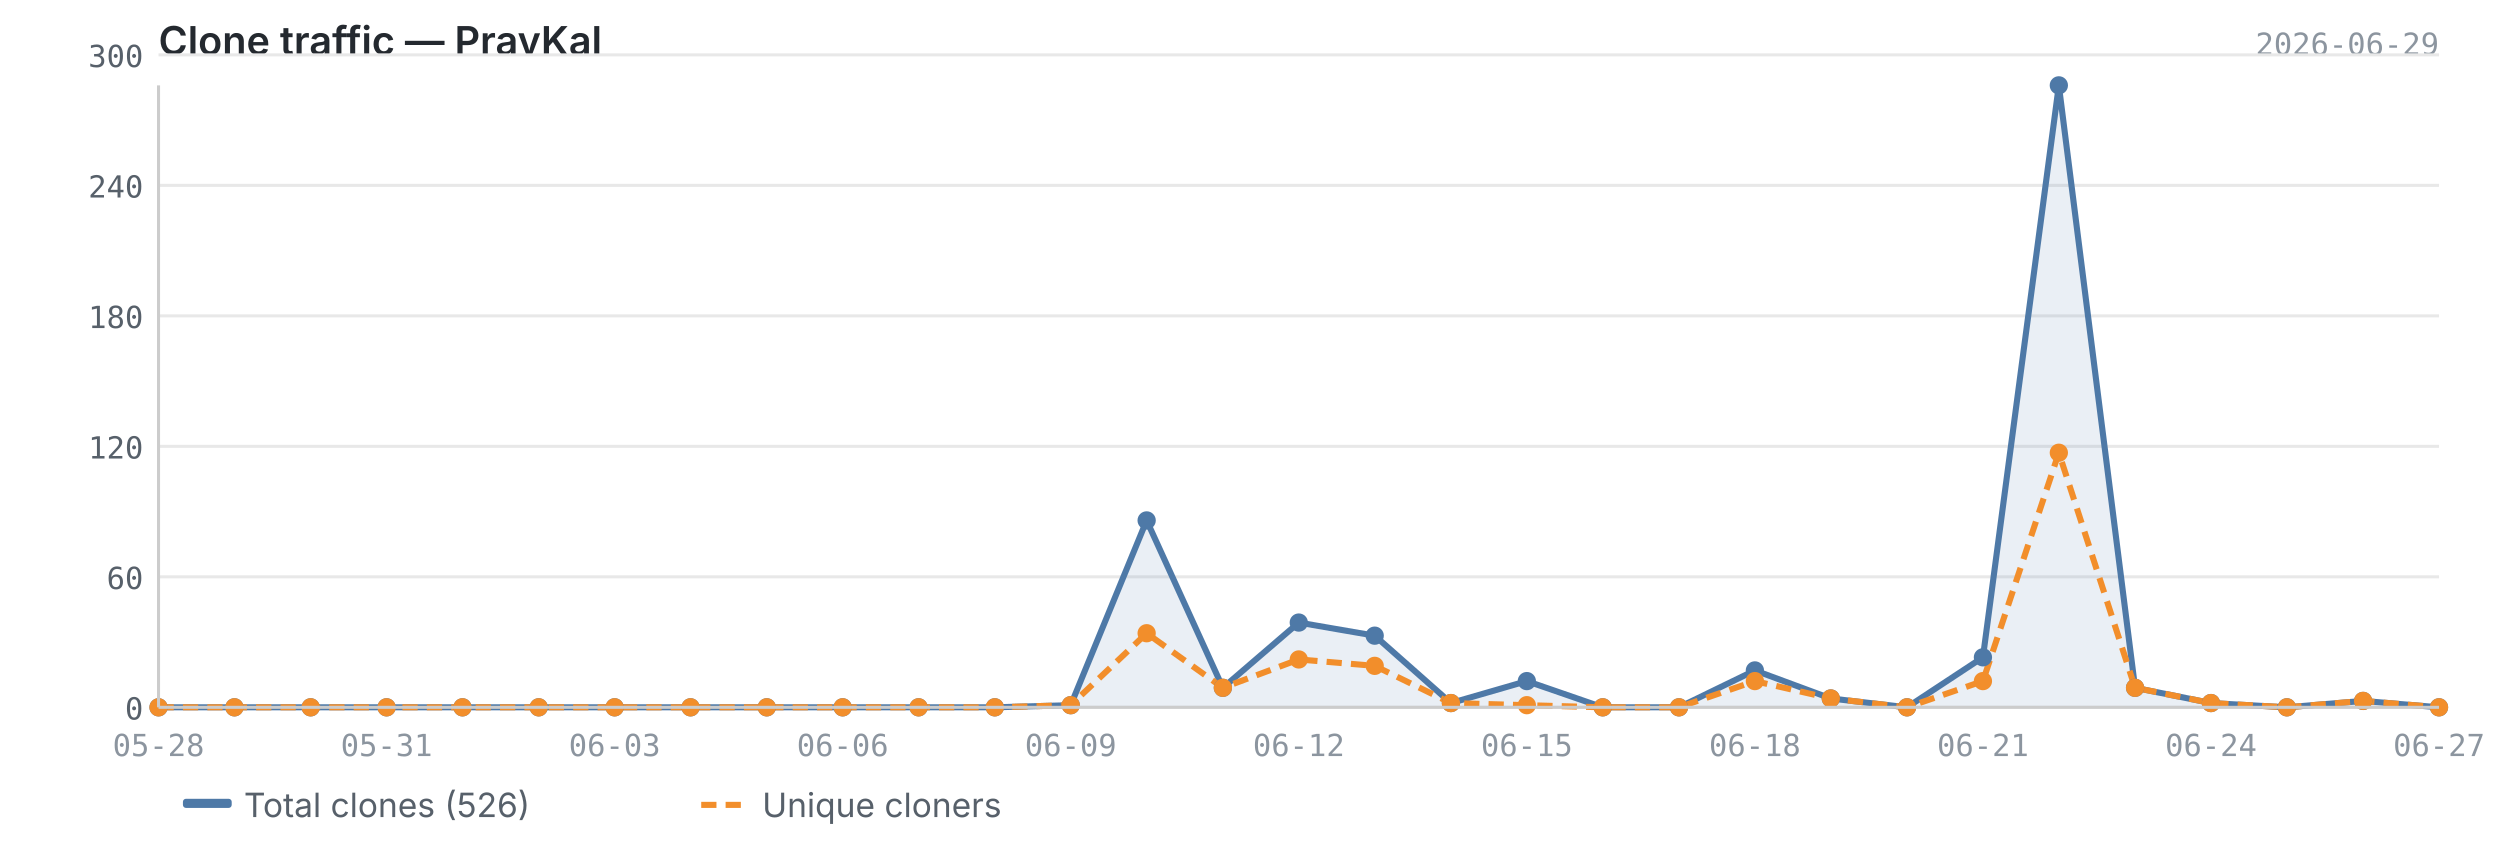
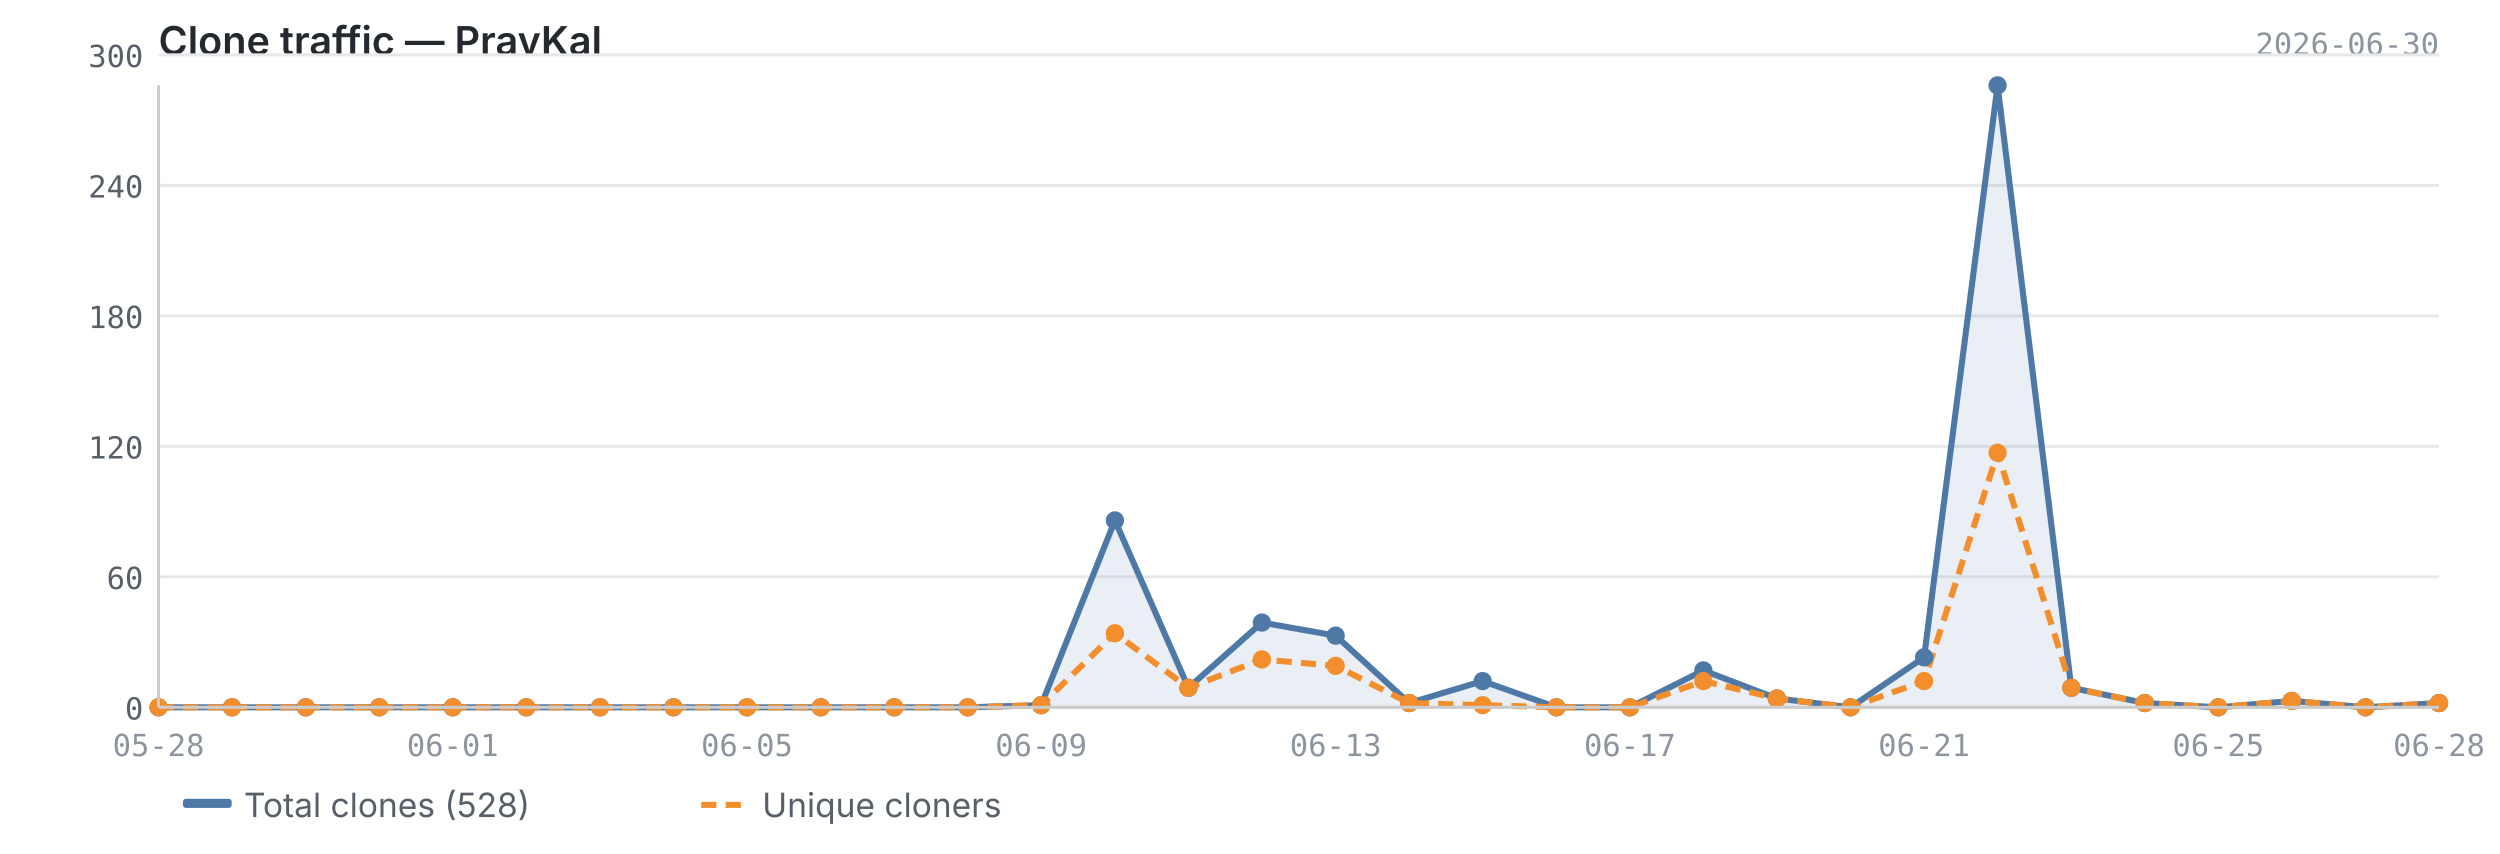
<svg xmlns="http://www.w3.org/2000/svg" viewBox="0 0 820 280" width="820" height="280">
  <text x="52" y="18" font-size="13" font-weight="600" fill="#24292f" font-family="-apple-system, BlinkMacSystemFont, 'Segoe UI', sans-serif">Clone traffic — PravKal</text>
-   <text x="800" y="18" font-size="10" fill="#8c959f" font-family="ui-monospace, SFMono-Regular, 'SF Mono', Menlo, monospace" text-anchor="end">2026-06-29</text>
+   <text x="800" y="18" font-size="10" fill="#8c959f" font-family="ui-monospace, SFMono-Regular, 'SF Mono', Menlo, monospace" text-anchor="end">2026-06-30</text>
  <line x1="52" y1="232.0" x2="800" y2="232.0" stroke="#e8e8e8" stroke-width="1" />
  <line x1="52" y1="189.2" x2="800" y2="189.2" stroke="#e8e8e8" stroke-width="1" />
  <line x1="52" y1="146.4" x2="800" y2="146.4" stroke="#e8e8e8" stroke-width="1" />
  <line x1="52" y1="103.6" x2="800" y2="103.6" stroke="#e8e8e8" stroke-width="1" />
  <line x1="52" y1="60.8" x2="800" y2="60.8" stroke="#e8e8e8" stroke-width="1" />
  <line x1="52" y1="18.0" x2="800" y2="18.0" stroke="#e8e8e8" stroke-width="1" />
-   <path d="M52.0,232.0 L52.0,232.0 L76.9,232.0 L101.9,232.0 L126.8,232.0 L151.7,232.0 L176.7,232.0 L201.6,232.0 L226.5,232.0 L251.5,232.0 L276.4,232.0 L301.3,232.0 L326.3,232.0 L351.2,231.3 L376.1,170.7 L401.1,225.6 L426.0,204.2 L450.9,208.5 L475.9,230.6 L500.8,223.4 L525.7,232.0 L550.7,232.0 L575.6,219.9 L600.5,229.1 L625.5,232.0 L650.4,215.6 L675.3,28.0 L700.3,225.6 L725.2,230.6 L750.1,232.0 L775.1,229.9 L800.0,232.0 L800.0,232.0 L52.0,232.0Z" fill="#4e79a7" opacity="0.12" />
-   <polyline points="52.0,232.0 76.9,232.0 101.9,232.0 126.8,232.0 151.7,232.0 176.7,232.0 201.6,232.0 226.5,232.0 251.5,232.0 276.4,232.0 301.3,232.0 326.3,232.0 351.2,231.3 376.1,170.7 401.1,225.6 426.0,204.2 450.9,208.5 475.9,230.6 500.8,223.4 525.7,232.0 550.7,232.0 575.6,219.9 600.5,229.1 625.5,232.0 650.4,215.6 675.3,28.0 700.3,225.6 725.2,230.6 750.1,232.0 775.1,229.9 800.0,232.0" fill="none" stroke="#4e79a7" stroke-width="2" stroke-linejoin="round" />
-   <polyline points="52.0,232.0 76.9,232.0 101.9,232.0 126.8,232.0 151.7,232.0 176.7,232.0 201.6,232.0 226.5,232.0 251.5,232.0 276.4,232.0 301.3,232.0 326.3,232.0 351.2,231.3 376.1,207.7 401.1,225.6 426.0,216.3 450.9,218.4 475.9,230.6 500.8,231.3 525.7,232.0 550.7,232.0 575.6,223.4 600.5,229.1 625.5,232.0 650.4,223.4 675.3,148.5 700.3,225.6 725.2,230.6 750.1,232.0 775.1,229.9 800.0,232.0" fill="none" stroke="#f28e2b" stroke-width="2" stroke-linejoin="round" stroke-dasharray="5,3" />
+   <path d="M52.0,232.0 L52.0,232.0 L76.1,232.0 L100.3,232.0 L124.4,232.0 L148.5,232.0 L172.6,232.0 L196.8,232.0 L220.9,232.0 L245.0,232.0 L269.2,232.0 L293.3,232.0 L317.4,232.0 L341.5,231.3 L365.7,170.7 L389.8,225.6 L413.9,204.2 L438.1,208.5 L462.2,230.6 L486.3,223.4 L510.5,232.0 L534.6,232.0 L558.7,219.9 L582.8,229.1 L607.0,232.0 L631.1,215.6 L655.2,28.0 L679.4,225.6 L703.5,230.6 L727.6,232.0 L751.7,229.9 L775.9,232.0 L800.0,230.6 L800.0,232.0 L52.0,232.0Z" fill="#4e79a7" opacity="0.12" />
+   <polyline points="52.0,232.0 76.1,232.0 100.3,232.0 124.4,232.0 148.5,232.0 172.6,232.0 196.8,232.0 220.9,232.0 245.0,232.0 269.2,232.0 293.3,232.0 317.4,232.0 341.5,231.3 365.7,170.7 389.8,225.6 413.9,204.2 438.1,208.5 462.2,230.6 486.3,223.4 510.5,232.0 534.6,232.0 558.7,219.9 582.8,229.1 607.0,232.0 631.1,215.6 655.2,28.0 679.4,225.6 703.5,230.6 727.6,232.0 751.7,229.9 775.9,232.0 800.0,230.6" fill="none" stroke="#4e79a7" stroke-width="2" stroke-linejoin="round" />
+   <polyline points="52.0,232.0 76.1,232.0 100.3,232.0 124.4,232.0 148.5,232.0 172.6,232.0 196.8,232.0 220.9,232.0 245.0,232.0 269.2,232.0 293.3,232.0 317.4,232.0 341.5,231.3 365.7,207.7 389.8,225.6 413.9,216.3 438.1,218.4 462.2,230.6 486.3,231.3 510.5,232.0 534.6,232.0 558.7,223.4 582.8,229.1 607.0,232.0 631.1,223.4 655.2,148.5 679.4,225.6 703.5,230.6 727.6,232.0 751.7,229.9 775.9,232.0 800.0,230.6" fill="none" stroke="#f28e2b" stroke-width="2" stroke-linejoin="round" stroke-dasharray="5,3" />
  <circle cx="52.0" cy="232.0" r="3" fill="#4e79a7" />
-   <circle cx="76.9" cy="232.0" r="3" fill="#4e79a7" />
-   <circle cx="101.9" cy="232.0" r="3" fill="#4e79a7" />
-   <circle cx="126.8" cy="232.0" r="3" fill="#4e79a7" />
-   <circle cx="151.7" cy="232.0" r="3" fill="#4e79a7" />
-   <circle cx="176.7" cy="232.0" r="3" fill="#4e79a7" />
-   <circle cx="201.6" cy="232.0" r="3" fill="#4e79a7" />
-   <circle cx="226.5" cy="232.0" r="3" fill="#4e79a7" />
-   <circle cx="251.5" cy="232.0" r="3" fill="#4e79a7" />
-   <circle cx="276.4" cy="232.0" r="3" fill="#4e79a7" />
-   <circle cx="301.3" cy="232.0" r="3" fill="#4e79a7" />
-   <circle cx="326.3" cy="232.0" r="3" fill="#4e79a7" />
-   <circle cx="351.2" cy="231.3" r="3" fill="#4e79a7" />
-   <circle cx="376.1" cy="170.7" r="3" fill="#4e79a7" />
-   <circle cx="401.1" cy="225.6" r="3" fill="#4e79a7" />
-   <circle cx="426.0" cy="204.2" r="3" fill="#4e79a7" />
-   <circle cx="450.9" cy="208.5" r="3" fill="#4e79a7" />
-   <circle cx="475.9" cy="230.6" r="3" fill="#4e79a7" />
-   <circle cx="500.8" cy="223.4" r="3" fill="#4e79a7" />
-   <circle cx="525.7" cy="232.0" r="3" fill="#4e79a7" />
-   <circle cx="550.7" cy="232.0" r="3" fill="#4e79a7" />
-   <circle cx="575.6" cy="219.9" r="3" fill="#4e79a7" />
-   <circle cx="600.5" cy="229.1" r="3" fill="#4e79a7" />
-   <circle cx="625.5" cy="232.0" r="3" fill="#4e79a7" />
-   <circle cx="650.4" cy="215.6" r="3" fill="#4e79a7" />
-   <circle cx="675.3" cy="28.0" r="3" fill="#4e79a7" />
-   <circle cx="700.3" cy="225.6" r="3" fill="#4e79a7" />
-   <circle cx="725.2" cy="230.6" r="3" fill="#4e79a7" />
-   <circle cx="750.1" cy="232.0" r="3" fill="#4e79a7" />
-   <circle cx="775.1" cy="229.9" r="3" fill="#4e79a7" />
-   <circle cx="800.0" cy="232.0" r="3" fill="#4e79a7" />
+   <circle cx="76.1" cy="232.0" r="3" fill="#4e79a7" />
+   <circle cx="100.3" cy="232.0" r="3" fill="#4e79a7" />
+   <circle cx="124.4" cy="232.0" r="3" fill="#4e79a7" />
+   <circle cx="148.5" cy="232.0" r="3" fill="#4e79a7" />
+   <circle cx="172.6" cy="232.0" r="3" fill="#4e79a7" />
+   <circle cx="196.8" cy="232.0" r="3" fill="#4e79a7" />
+   <circle cx="220.9" cy="232.0" r="3" fill="#4e79a7" />
+   <circle cx="245.0" cy="232.0" r="3" fill="#4e79a7" />
+   <circle cx="269.2" cy="232.0" r="3" fill="#4e79a7" />
+   <circle cx="293.3" cy="232.0" r="3" fill="#4e79a7" />
+   <circle cx="317.4" cy="232.0" r="3" fill="#4e79a7" />
+   <circle cx="341.5" cy="231.3" r="3" fill="#4e79a7" />
+   <circle cx="365.7" cy="170.7" r="3" fill="#4e79a7" />
+   <circle cx="389.8" cy="225.6" r="3" fill="#4e79a7" />
+   <circle cx="413.9" cy="204.2" r="3" fill="#4e79a7" />
+   <circle cx="438.1" cy="208.5" r="3" fill="#4e79a7" />
+   <circle cx="462.2" cy="230.6" r="3" fill="#4e79a7" />
+   <circle cx="486.3" cy="223.4" r="3" fill="#4e79a7" />
+   <circle cx="510.5" cy="232.0" r="3" fill="#4e79a7" />
+   <circle cx="534.6" cy="232.0" r="3" fill="#4e79a7" />
+   <circle cx="558.7" cy="219.9" r="3" fill="#4e79a7" />
+   <circle cx="582.8" cy="229.1" r="3" fill="#4e79a7" />
+   <circle cx="607.0" cy="232.0" r="3" fill="#4e79a7" />
+   <circle cx="631.1" cy="215.6" r="3" fill="#4e79a7" />
+   <circle cx="655.2" cy="28.0" r="3" fill="#4e79a7" />
+   <circle cx="679.4" cy="225.6" r="3" fill="#4e79a7" />
+   <circle cx="703.5" cy="230.6" r="3" fill="#4e79a7" />
+   <circle cx="727.6" cy="232.0" r="3" fill="#4e79a7" />
+   <circle cx="751.7" cy="229.9" r="3" fill="#4e79a7" />
+   <circle cx="775.9" cy="232.0" r="3" fill="#4e79a7" />
+   <circle cx="800.0" cy="230.6" r="3" fill="#4e79a7" />
  <circle cx="52.0" cy="232.0" r="3" fill="#f28e2b" />
-   <circle cx="76.9" cy="232.0" r="3" fill="#f28e2b" />
-   <circle cx="101.9" cy="232.0" r="3" fill="#f28e2b" />
-   <circle cx="126.8" cy="232.0" r="3" fill="#f28e2b" />
-   <circle cx="151.7" cy="232.0" r="3" fill="#f28e2b" />
-   <circle cx="176.7" cy="232.0" r="3" fill="#f28e2b" />
-   <circle cx="201.6" cy="232.0" r="3" fill="#f28e2b" />
-   <circle cx="226.5" cy="232.0" r="3" fill="#f28e2b" />
-   <circle cx="251.5" cy="232.0" r="3" fill="#f28e2b" />
-   <circle cx="276.4" cy="232.0" r="3" fill="#f28e2b" />
-   <circle cx="301.3" cy="232.0" r="3" fill="#f28e2b" />
-   <circle cx="326.3" cy="232.0" r="3" fill="#f28e2b" />
-   <circle cx="351.2" cy="231.3" r="3" fill="#f28e2b" />
-   <circle cx="376.1" cy="207.7" r="3" fill="#f28e2b" />
-   <circle cx="401.1" cy="225.6" r="3" fill="#f28e2b" />
-   <circle cx="426.0" cy="216.3" r="3" fill="#f28e2b" />
-   <circle cx="450.9" cy="218.4" r="3" fill="#f28e2b" />
-   <circle cx="475.9" cy="230.6" r="3" fill="#f28e2b" />
-   <circle cx="500.8" cy="231.3" r="3" fill="#f28e2b" />
-   <circle cx="525.7" cy="232.0" r="3" fill="#f28e2b" />
-   <circle cx="550.7" cy="232.0" r="3" fill="#f28e2b" />
-   <circle cx="575.6" cy="223.4" r="3" fill="#f28e2b" />
-   <circle cx="600.5" cy="229.1" r="3" fill="#f28e2b" />
-   <circle cx="625.5" cy="232.0" r="3" fill="#f28e2b" />
-   <circle cx="650.4" cy="223.4" r="3" fill="#f28e2b" />
-   <circle cx="675.3" cy="148.5" r="3" fill="#f28e2b" />
-   <circle cx="700.3" cy="225.6" r="3" fill="#f28e2b" />
-   <circle cx="725.2" cy="230.6" r="3" fill="#f28e2b" />
-   <circle cx="750.1" cy="232.0" r="3" fill="#f28e2b" />
-   <circle cx="775.1" cy="229.9" r="3" fill="#f28e2b" />
-   <circle cx="800.0" cy="232.0" r="3" fill="#f28e2b" />
+   <circle cx="76.1" cy="232.0" r="3" fill="#f28e2b" />
+   <circle cx="100.3" cy="232.0" r="3" fill="#f28e2b" />
+   <circle cx="124.4" cy="232.0" r="3" fill="#f28e2b" />
+   <circle cx="148.5" cy="232.0" r="3" fill="#f28e2b" />
+   <circle cx="172.6" cy="232.0" r="3" fill="#f28e2b" />
+   <circle cx="196.8" cy="232.0" r="3" fill="#f28e2b" />
+   <circle cx="220.9" cy="232.0" r="3" fill="#f28e2b" />
+   <circle cx="245.0" cy="232.0" r="3" fill="#f28e2b" />
+   <circle cx="269.2" cy="232.0" r="3" fill="#f28e2b" />
+   <circle cx="293.3" cy="232.0" r="3" fill="#f28e2b" />
+   <circle cx="317.4" cy="232.0" r="3" fill="#f28e2b" />
+   <circle cx="341.5" cy="231.3" r="3" fill="#f28e2b" />
+   <circle cx="365.7" cy="207.7" r="3" fill="#f28e2b" />
+   <circle cx="389.8" cy="225.6" r="3" fill="#f28e2b" />
+   <circle cx="413.9" cy="216.3" r="3" fill="#f28e2b" />
+   <circle cx="438.1" cy="218.4" r="3" fill="#f28e2b" />
+   <circle cx="462.2" cy="230.6" r="3" fill="#f28e2b" />
+   <circle cx="486.3" cy="231.3" r="3" fill="#f28e2b" />
+   <circle cx="510.5" cy="232.0" r="3" fill="#f28e2b" />
+   <circle cx="534.6" cy="232.0" r="3" fill="#f28e2b" />
+   <circle cx="558.7" cy="223.4" r="3" fill="#f28e2b" />
+   <circle cx="582.8" cy="229.1" r="3" fill="#f28e2b" />
+   <circle cx="607.0" cy="232.0" r="3" fill="#f28e2b" />
+   <circle cx="631.1" cy="223.4" r="3" fill="#f28e2b" />
+   <circle cx="655.2" cy="148.5" r="3" fill="#f28e2b" />
+   <circle cx="679.4" cy="225.6" r="3" fill="#f28e2b" />
+   <circle cx="703.5" cy="230.6" r="3" fill="#f28e2b" />
+   <circle cx="727.6" cy="232.0" r="3" fill="#f28e2b" />
+   <circle cx="751.7" cy="229.9" r="3" fill="#f28e2b" />
+   <circle cx="775.9" cy="232.0" r="3" fill="#f28e2b" />
+   <circle cx="800.0" cy="230.6" r="3" fill="#f28e2b" />
  <line x1="52" y1="28" x2="52" y2="232" stroke="#cccccc" stroke-width="1" />
  <line x1="52" y1="232" x2="800" y2="232" stroke="#cccccc" stroke-width="1" />
  <text x="47" y="236.0" text-anchor="end" font-size="10" fill="#57606a" font-family="ui-monospace, SFMono-Regular, 'SF Mono', Menlo, monospace">0</text>
  <text x="47" y="193.2" text-anchor="end" font-size="10" fill="#57606a" font-family="ui-monospace, SFMono-Regular, 'SF Mono', Menlo, monospace">60</text>
  <text x="47" y="150.4" text-anchor="end" font-size="10" fill="#57606a" font-family="ui-monospace, SFMono-Regular, 'SF Mono', Menlo, monospace">120</text>
  <text x="47" y="107.6" text-anchor="end" font-size="10" fill="#57606a" font-family="ui-monospace, SFMono-Regular, 'SF Mono', Menlo, monospace">180</text>
  <text x="47" y="64.8" text-anchor="end" font-size="10" fill="#57606a" font-family="ui-monospace, SFMono-Regular, 'SF Mono', Menlo, monospace">240</text>
  <text x="47" y="22.0" text-anchor="end" font-size="10" fill="#57606a" font-family="ui-monospace, SFMono-Regular, 'SF Mono', Menlo, monospace">300</text>
  <text x="52.0" y="248" text-anchor="middle" font-size="10" fill="#8c959f" font-family="ui-monospace, SFMono-Regular, 'SF Mono', Menlo, monospace">05-28</text>
-   <text x="126.8" y="248" text-anchor="middle" font-size="10" fill="#8c959f" font-family="ui-monospace, SFMono-Regular, 'SF Mono', Menlo, monospace">05-31</text>
-   <text x="201.6" y="248" text-anchor="middle" font-size="10" fill="#8c959f" font-family="ui-monospace, SFMono-Regular, 'SF Mono', Menlo, monospace">06-03</text>
-   <text x="276.4" y="248" text-anchor="middle" font-size="10" fill="#8c959f" font-family="ui-monospace, SFMono-Regular, 'SF Mono', Menlo, monospace">06-06</text>
-   <text x="351.2" y="248" text-anchor="middle" font-size="10" fill="#8c959f" font-family="ui-monospace, SFMono-Regular, 'SF Mono', Menlo, monospace">06-09</text>
-   <text x="426.0" y="248" text-anchor="middle" font-size="10" fill="#8c959f" font-family="ui-monospace, SFMono-Regular, 'SF Mono', Menlo, monospace">06-12</text>
-   <text x="500.8" y="248" text-anchor="middle" font-size="10" fill="#8c959f" font-family="ui-monospace, SFMono-Regular, 'SF Mono', Menlo, monospace">06-15</text>
-   <text x="575.6" y="248" text-anchor="middle" font-size="10" fill="#8c959f" font-family="ui-monospace, SFMono-Regular, 'SF Mono', Menlo, monospace">06-18</text>
-   <text x="650.4" y="248" text-anchor="middle" font-size="10" fill="#8c959f" font-family="ui-monospace, SFMono-Regular, 'SF Mono', Menlo, monospace">06-21</text>
-   <text x="725.2" y="248" text-anchor="middle" font-size="10" fill="#8c959f" font-family="ui-monospace, SFMono-Regular, 'SF Mono', Menlo, monospace">06-24</text>
-   <text x="800.0" y="248" text-anchor="middle" font-size="10" fill="#8c959f" font-family="ui-monospace, SFMono-Regular, 'SF Mono', Menlo, monospace">06-27</text>
+   <text x="148.5" y="248" text-anchor="middle" font-size="10" fill="#8c959f" font-family="ui-monospace, SFMono-Regular, 'SF Mono', Menlo, monospace">06-01</text>
+   <text x="245.0" y="248" text-anchor="middle" font-size="10" fill="#8c959f" font-family="ui-monospace, SFMono-Regular, 'SF Mono', Menlo, monospace">06-05</text>
+   <text x="341.5" y="248" text-anchor="middle" font-size="10" fill="#8c959f" font-family="ui-monospace, SFMono-Regular, 'SF Mono', Menlo, monospace">06-09</text>
+   <text x="438.1" y="248" text-anchor="middle" font-size="10" fill="#8c959f" font-family="ui-monospace, SFMono-Regular, 'SF Mono', Menlo, monospace">06-13</text>
+   <text x="534.6" y="248" text-anchor="middle" font-size="10" fill="#8c959f" font-family="ui-monospace, SFMono-Regular, 'SF Mono', Menlo, monospace">06-17</text>
+   <text x="631.1" y="248" text-anchor="middle" font-size="10" fill="#8c959f" font-family="ui-monospace, SFMono-Regular, 'SF Mono', Menlo, monospace">06-21</text>
+   <text x="727.6" y="248" text-anchor="middle" font-size="10" fill="#8c959f" font-family="ui-monospace, SFMono-Regular, 'SF Mono', Menlo, monospace">06-25</text>
+   <text x="800.0" y="248" text-anchor="middle" font-size="10" fill="#8c959f" font-family="ui-monospace, SFMono-Regular, 'SF Mono', Menlo, monospace">06-28</text>
  <rect x="60" y="262" width="16" height="3" fill="#4e79a7" rx="1" />
-   <text x="80" y="268" font-size="11" fill="#57606a" font-family="-apple-system, BlinkMacSystemFont, 'Segoe UI', sans-serif">Total clones (526)</text>
+   <text x="80" y="268" font-size="11" fill="#57606a" font-family="-apple-system, BlinkMacSystemFont, 'Segoe UI', sans-serif">Total clones (528)</text>
  <line x1="230" y1="264" x2="246" y2="264" stroke="#f28e2b" stroke-width="2" stroke-dasharray="5,3" />
  <text x="250" y="268" font-size="11" fill="#57606a" font-family="-apple-system, BlinkMacSystemFont, 'Segoe UI', sans-serif">Unique cloners</text>
</svg>
